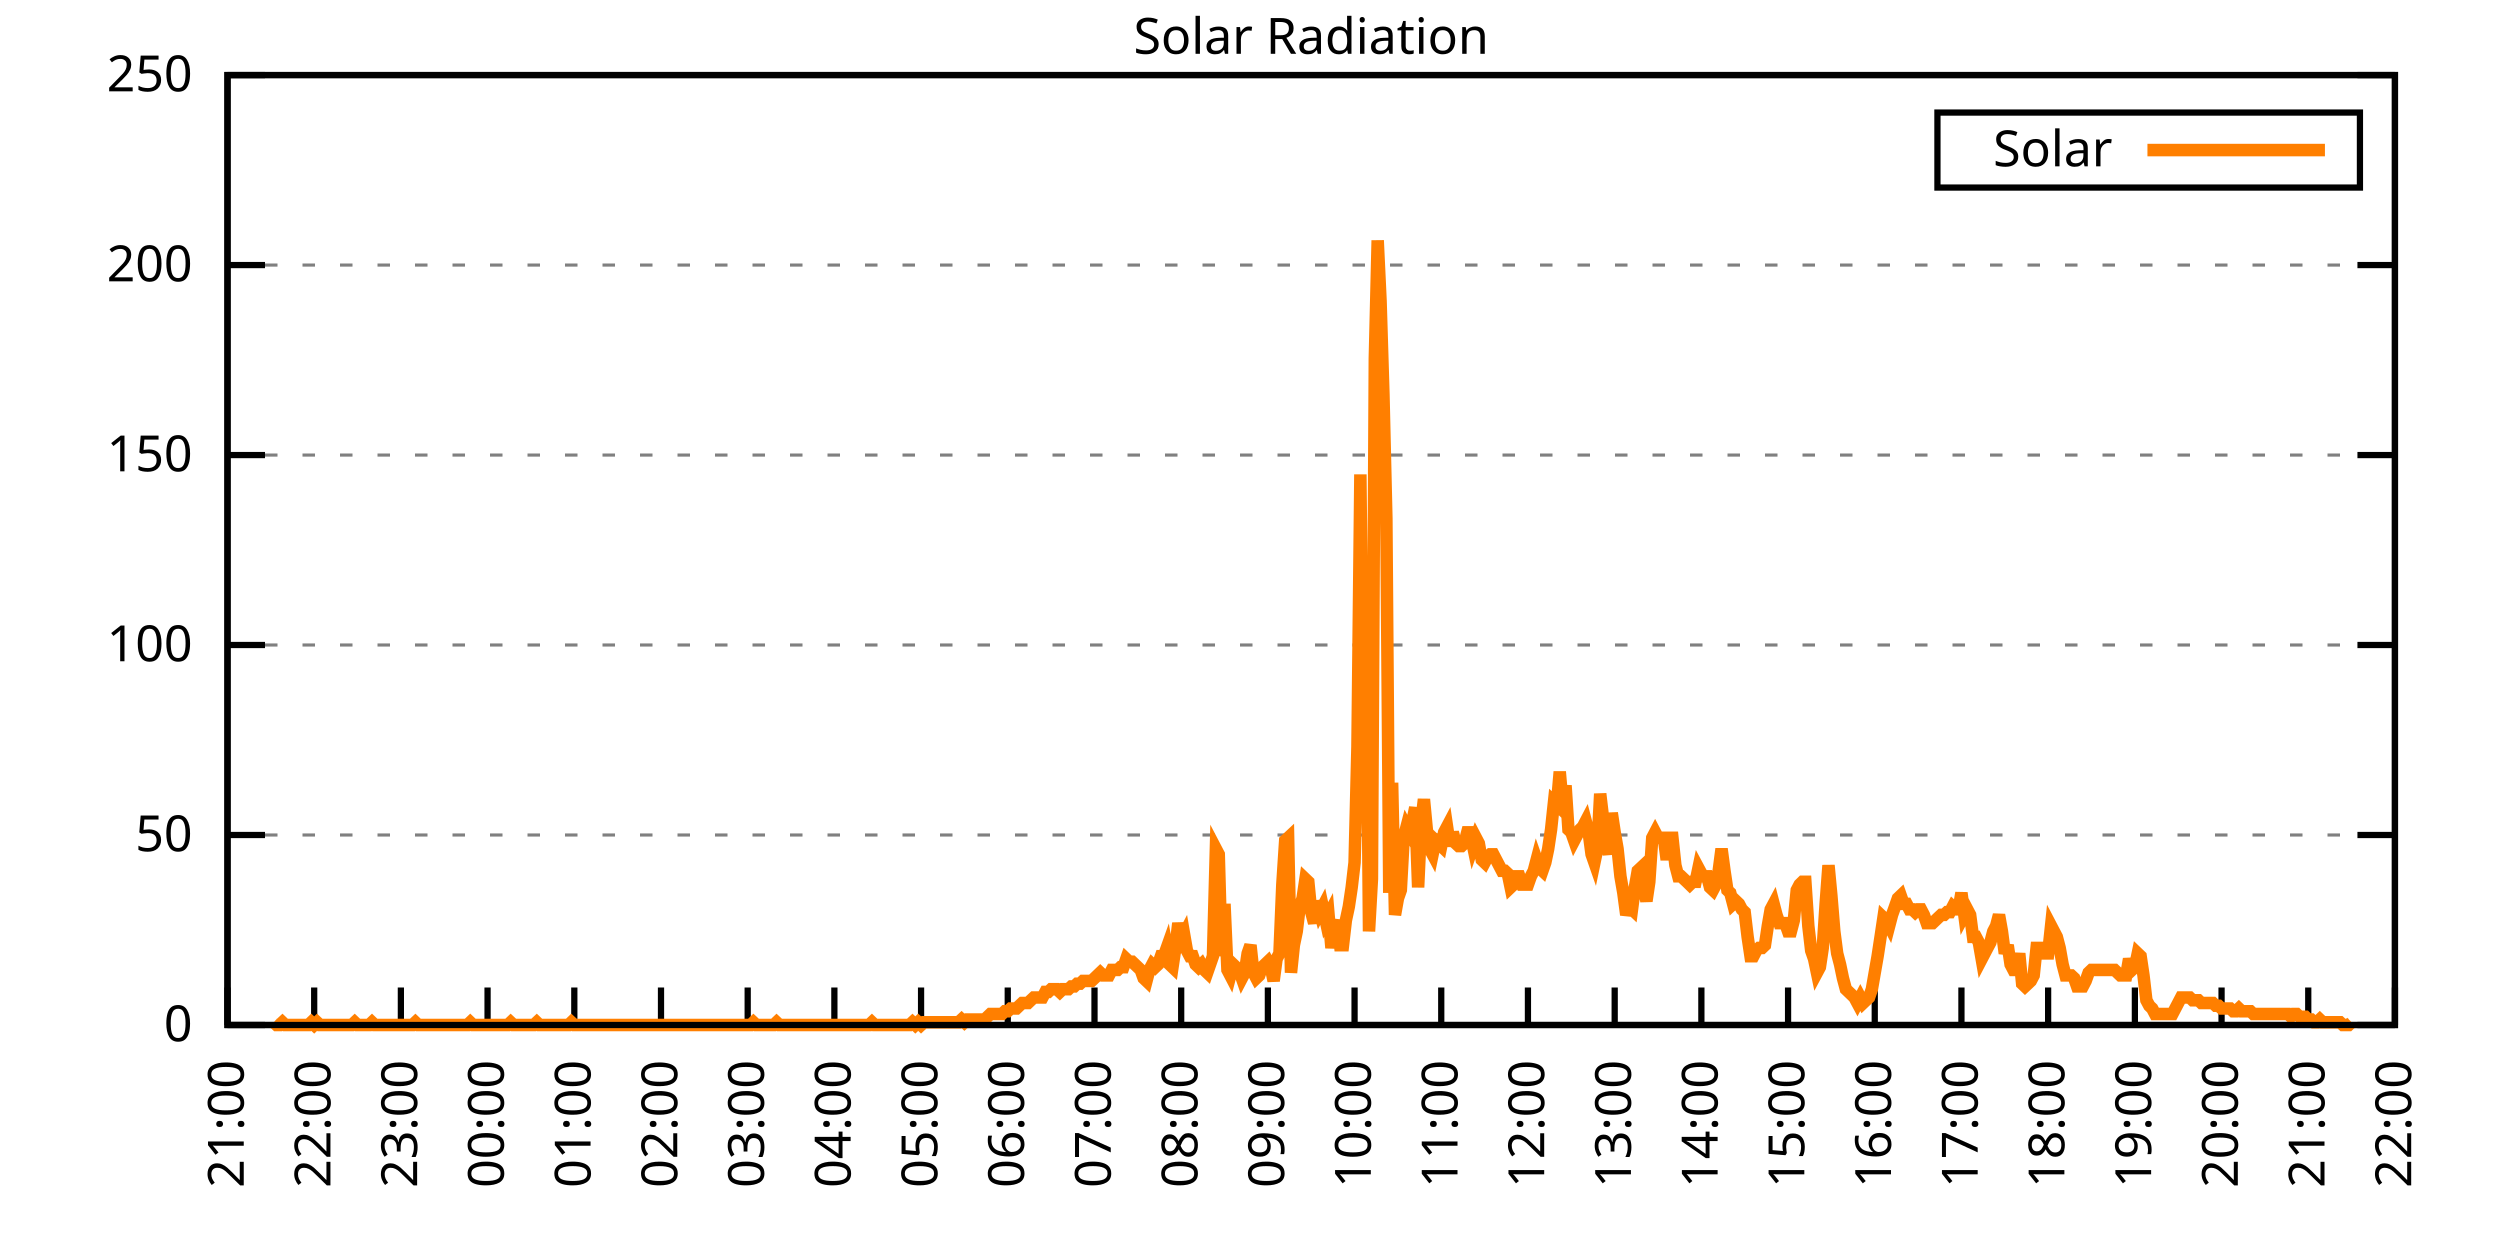
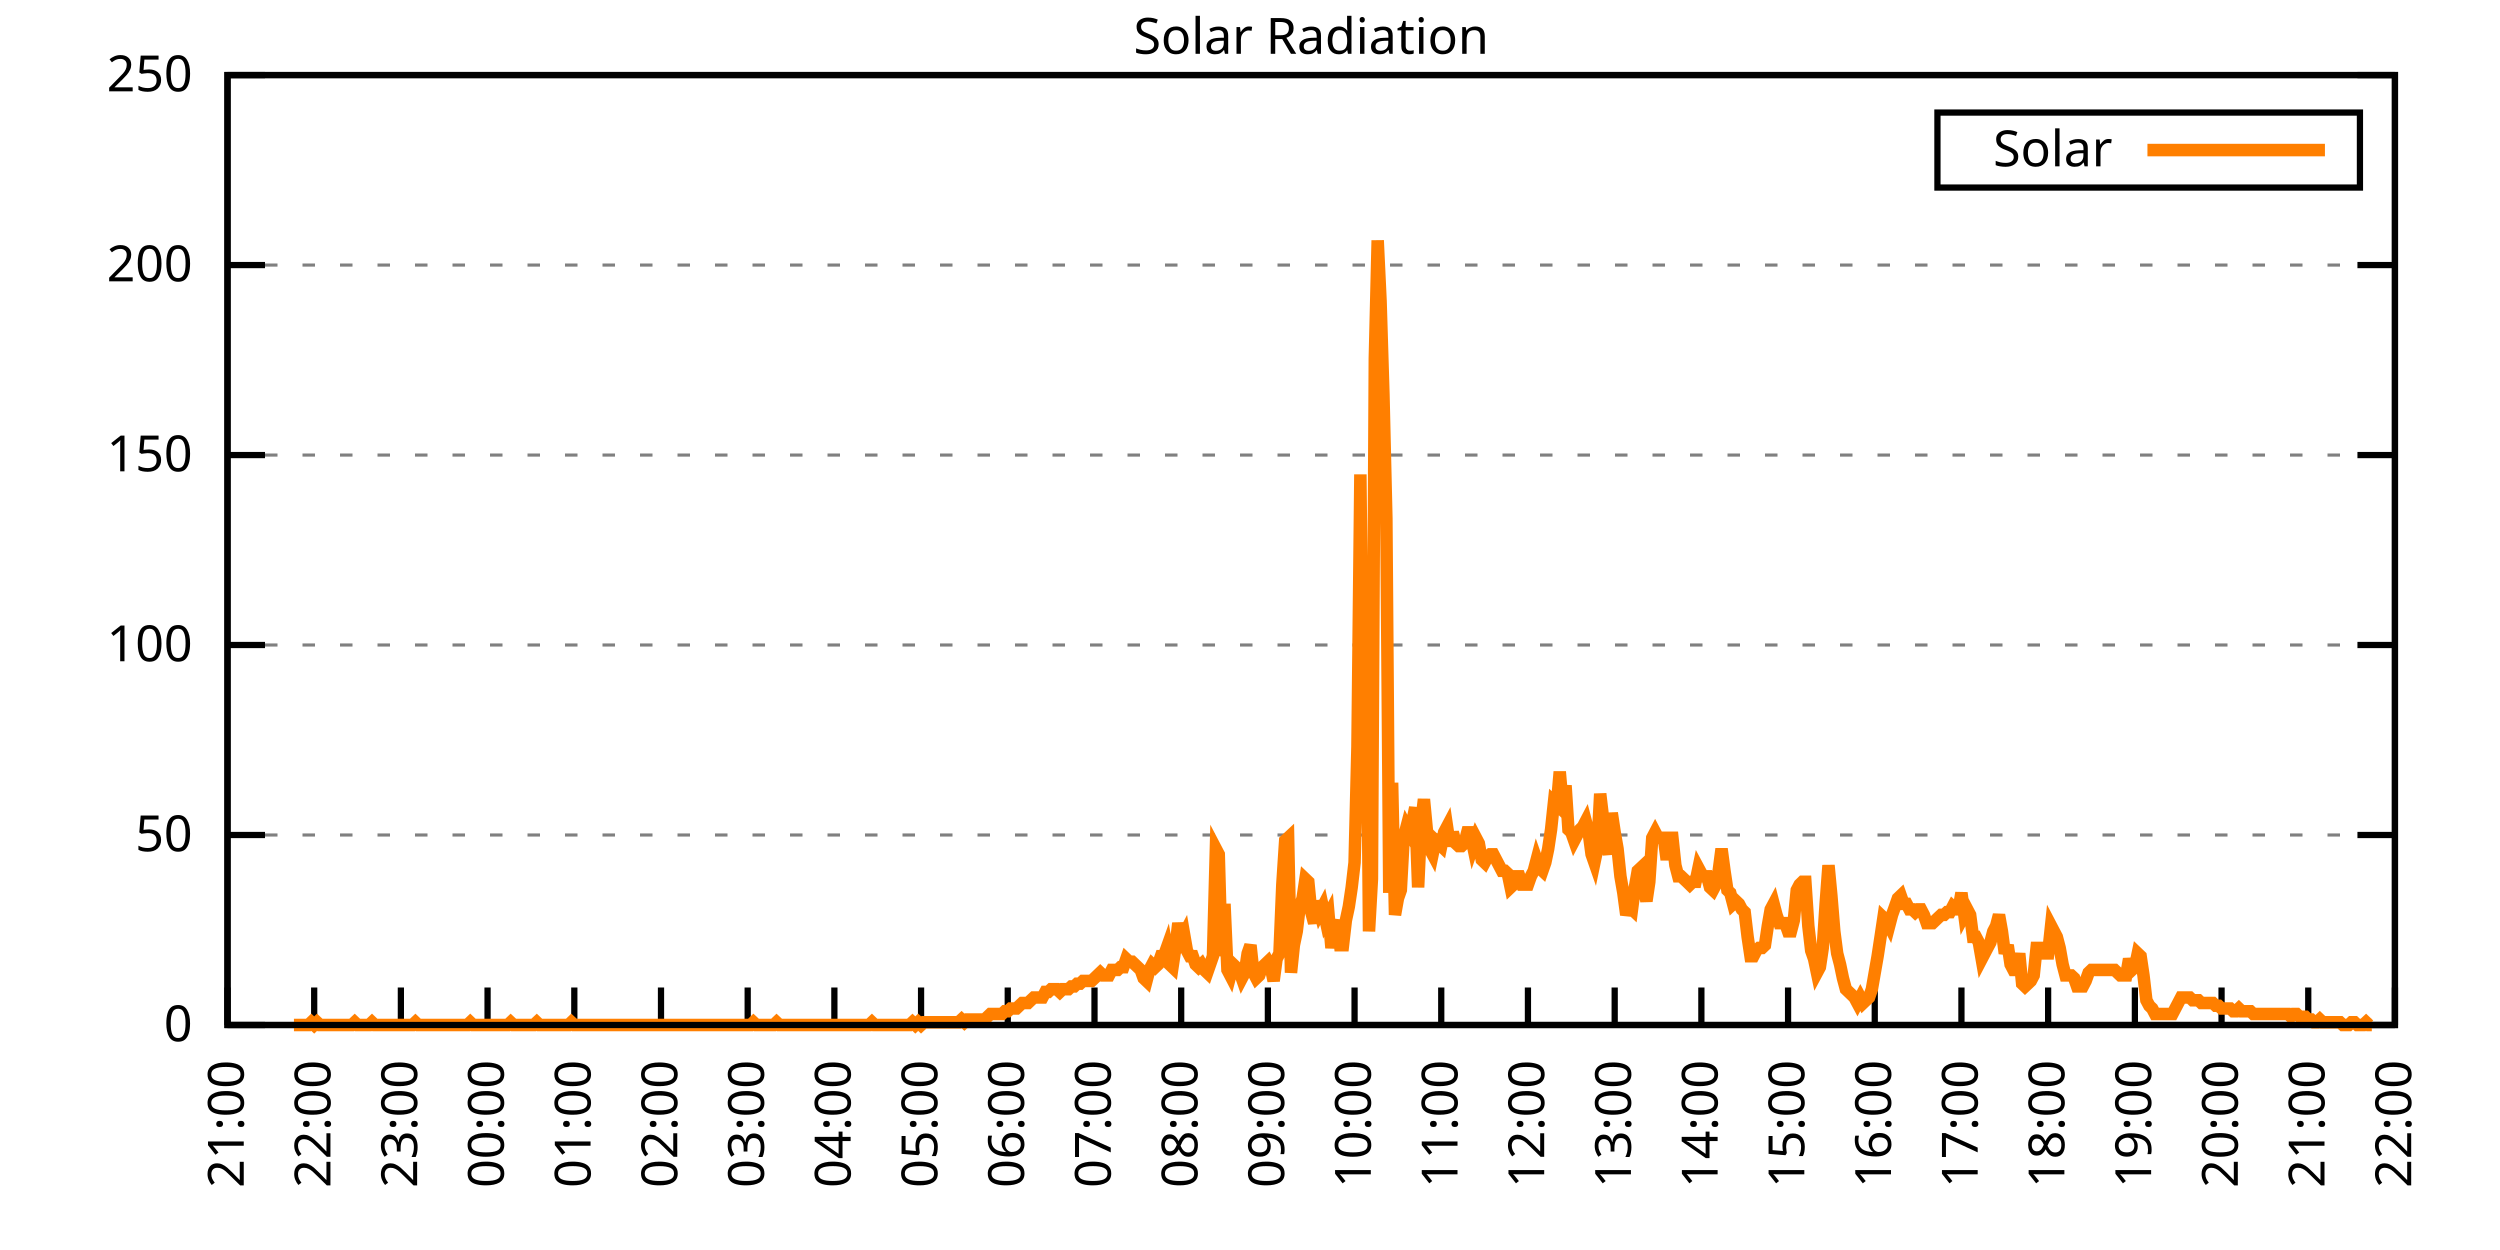
<svg xmlns="http://www.w3.org/2000/svg" xmlns:xlink="http://www.w3.org/1999/xlink" width="400" height="200" viewBox="0 0 400 200">
  <g id="gnuplot_canvas">
    <rect x="0" y="0" width="400" height="200" fill="none" />
    <defs>
      <circle id="gpDot" r="0.5" stroke-width="0.5" stroke="currentColor" />
      <path id="gpPt0" stroke-width="0.333" stroke="currentColor" d="M-1,0 h2 M0,-1 v2" />
      <path id="gpPt1" stroke-width="0.333" stroke="currentColor" d="M-1,-1 L1,1 M1,-1 L-1,1" />
      <path id="gpPt2" stroke-width="0.333" stroke="currentColor" d="M-1,0 L1,0 M0,-1 L0,1 M-1,-1 L1,1 M-1,1 L1,-1" />
      <rect id="gpPt3" stroke-width="0.333" stroke="currentColor" x="-1" y="-1" width="2" height="2" />
      <rect id="gpPt4" stroke-width="0.333" stroke="currentColor" fill="currentColor" x="-1" y="-1" width="2" height="2" />
      <circle id="gpPt5" stroke-width="0.333" stroke="currentColor" cx="0" cy="0" r="1" />
      <use xlink:href="#gpPt5" id="gpPt6" fill="currentColor" stroke="none" />
      <path id="gpPt7" stroke-width="0.333" stroke="currentColor" d="M0,-1.33 L-1.33,0.67 L1.33,0.67 z" />
      <use xlink:href="#gpPt7" id="gpPt8" fill="currentColor" stroke="none" />
      <use xlink:href="#gpPt7" id="gpPt9" stroke="currentColor" transform="rotate(180)" />
      <use xlink:href="#gpPt9" id="gpPt10" fill="currentColor" stroke="none" />
      <use xlink:href="#gpPt3" id="gpPt11" stroke="currentColor" transform="rotate(45)" />
      <use xlink:href="#gpPt11" id="gpPt12" fill="currentColor" stroke="none" />
      <path id="gpPt13" stroke-width="0.333" stroke="currentColor" d="M0,1.330 L1.265,0.411 L0.782,-1.067 L-0.782,-1.076 L-1.265,0.411 z" />
      <use xlink:href="#gpPt13" id="gpPt14" fill="currentColor" stroke="none" />
      <filter id="textbox" filterUnits="objectBoundingBox" x="0" y="0" height="1" width="1">
        <feFlood flood-color="white" flood-opacity="1" result="bgnd" />
        <feComposite in="SourceGraphic" in2="bgnd" operator="atop" />
      </filter>
      <filter id="greybox" filterUnits="objectBoundingBox" x="0" y="0" height="1" width="1">
        <feFlood flood-color="lightgrey" flood-opacity="1" result="grey" />
        <feComposite in="SourceGraphic" in2="grey" operator="atop" />
      </filter>
    </defs>
    <g fill="none" color="white" stroke="currentColor" stroke-width="1.00" stroke-linecap="butt" stroke-linejoin="miter">
</g>
    <g fill="none" color="black" stroke="currentColor" stroke-width="1.00" stroke-linecap="butt" stroke-linejoin="miter">
      <g stroke="none" shape-rendering="crispEdges">
        <polygon fill="rgb(255, 255, 255)" points="36.40,164.00 383.18,164.00 383.18,12.02 36.40,12.02 " />
      </g>
    </g>
    <g fill="none" color="black" stroke="currentColor" stroke-width="1.00" stroke-linecap="butt" stroke-linejoin="miter">
</g>
    <g fill="none" color="black" stroke="black" stroke-width="0.50" stroke-linecap="butt" stroke-linejoin="miter">
</g>
    <g fill="none" color="gray" stroke="currentColor" stroke-width="0.50" stroke-linecap="butt" stroke-linejoin="miter">
      <path stroke="gray" stroke-dasharray="2,4" class="gridline" d="M36.40,164.00 L383.19,164.00  " />
    </g>
    <g fill="none" color="gray" stroke="gray" stroke-width="1.00" stroke-linecap="butt" stroke-linejoin="miter">
</g>
    <g fill="none" color="black" stroke="currentColor" stroke-width="1.00" stroke-linecap="butt" stroke-linejoin="miter">
      <path stroke="black" d="M36.40,164.00 L42.40,164.00 M383.19,164.00 L377.19,164.00  " />
      <g transform="translate(30.80,166.60)" stroke="none" fill="black" font-family="Sans" font-size="8.00" text-anchor="end">
        <text>
          <tspan font-family="Sans"> 0</tspan>
        </text>
      </g>
    </g>
    <g fill="none" color="black" stroke="currentColor" stroke-width="1.00" stroke-linecap="butt" stroke-linejoin="miter">
</g>
    <g fill="none" color="black" stroke="black" stroke-width="0.50" stroke-linecap="butt" stroke-linejoin="miter">
</g>
    <g fill="none" color="gray" stroke="currentColor" stroke-width="0.50" stroke-linecap="butt" stroke-linejoin="miter">
      <path stroke="gray" stroke-dasharray="2,4" class="gridline" d="M36.40,133.60 L383.19,133.60  " />
    </g>
    <g fill="none" color="gray" stroke="gray" stroke-width="1.00" stroke-linecap="butt" stroke-linejoin="miter">
</g>
    <g fill="none" color="black" stroke="currentColor" stroke-width="1.00" stroke-linecap="butt" stroke-linejoin="miter">
      <path stroke="black" d="M36.40,133.60 L42.40,133.60 M383.19,133.60 L377.19,133.60  " />
      <g transform="translate(30.80,136.20)" stroke="none" fill="black" font-family="Sans" font-size="8.00" text-anchor="end">
        <text>
          <tspan font-family="Sans"> 50</tspan>
        </text>
      </g>
    </g>
    <g fill="none" color="black" stroke="currentColor" stroke-width="1.00" stroke-linecap="butt" stroke-linejoin="miter">
</g>
    <g fill="none" color="black" stroke="black" stroke-width="0.50" stroke-linecap="butt" stroke-linejoin="miter">
</g>
    <g fill="none" color="gray" stroke="currentColor" stroke-width="0.50" stroke-linecap="butt" stroke-linejoin="miter">
      <path stroke="gray" stroke-dasharray="2,4" class="gridline" d="M36.40,103.20 L383.19,103.20  " />
    </g>
    <g fill="none" color="gray" stroke="gray" stroke-width="1.00" stroke-linecap="butt" stroke-linejoin="miter">
</g>
    <g fill="none" color="black" stroke="currentColor" stroke-width="1.00" stroke-linecap="butt" stroke-linejoin="miter">
      <path stroke="black" d="M36.40,103.20 L42.40,103.20 M383.19,103.20 L377.19,103.20  " />
      <g transform="translate(30.80,105.80)" stroke="none" fill="black" font-family="Sans" font-size="8.00" text-anchor="end">
        <text>
          <tspan font-family="Sans"> 100</tspan>
        </text>
      </g>
    </g>
    <g fill="none" color="black" stroke="currentColor" stroke-width="1.00" stroke-linecap="butt" stroke-linejoin="miter">
</g>
    <g fill="none" color="black" stroke="black" stroke-width="0.50" stroke-linecap="butt" stroke-linejoin="miter">
</g>
    <g fill="none" color="gray" stroke="currentColor" stroke-width="0.50" stroke-linecap="butt" stroke-linejoin="miter">
      <path stroke="gray" stroke-dasharray="2,4" class="gridline" d="M36.40,72.81 L383.19,72.81  " />
    </g>
    <g fill="none" color="gray" stroke="gray" stroke-width="1.00" stroke-linecap="butt" stroke-linejoin="miter">
</g>
    <g fill="none" color="black" stroke="currentColor" stroke-width="1.00" stroke-linecap="butt" stroke-linejoin="miter">
      <path stroke="black" d="M36.40,72.81 L42.40,72.81 M383.19,72.81 L377.19,72.81  " />
      <g transform="translate(30.80,75.41)" stroke="none" fill="black" font-family="Sans" font-size="8.00" text-anchor="end">
        <text>
          <tspan font-family="Sans"> 150</tspan>
        </text>
      </g>
    </g>
    <g fill="none" color="black" stroke="currentColor" stroke-width="1.00" stroke-linecap="butt" stroke-linejoin="miter">
</g>
    <g fill="none" color="black" stroke="black" stroke-width="0.50" stroke-linecap="butt" stroke-linejoin="miter">
</g>
    <g fill="none" color="gray" stroke="currentColor" stroke-width="0.50" stroke-linecap="butt" stroke-linejoin="miter">
      <path stroke="gray" stroke-dasharray="2,4" class="gridline" d="M36.40,42.41 L383.19,42.41  " />
    </g>
    <g fill="none" color="gray" stroke="gray" stroke-width="1.00" stroke-linecap="butt" stroke-linejoin="miter">
</g>
    <g fill="none" color="black" stroke="currentColor" stroke-width="1.00" stroke-linecap="butt" stroke-linejoin="miter">
      <path stroke="black" d="M36.40,42.41 L42.40,42.41 M383.19,42.41 L377.19,42.41  " />
      <g transform="translate(30.80,45.01)" stroke="none" fill="black" font-family="Sans" font-size="8.00" text-anchor="end">
        <text>
          <tspan font-family="Sans"> 200</tspan>
        </text>
      </g>
    </g>
    <g fill="none" color="black" stroke="currentColor" stroke-width="1.00" stroke-linecap="butt" stroke-linejoin="miter">
</g>
    <g fill="none" color="black" stroke="black" stroke-width="0.50" stroke-linecap="butt" stroke-linejoin="miter">
</g>
    <g fill="none" color="gray" stroke="currentColor" stroke-width="0.50" stroke-linecap="butt" stroke-linejoin="miter">
      <path stroke="gray" stroke-dasharray="2,4" class="gridline" d="M36.40,12.01 L383.19,12.01  " />
    </g>
    <g fill="none" color="gray" stroke="gray" stroke-width="1.00" stroke-linecap="butt" stroke-linejoin="miter">
</g>
    <g fill="none" color="black" stroke="currentColor" stroke-width="1.00" stroke-linecap="butt" stroke-linejoin="miter">
      <path stroke="black" d="M36.40,12.01 L42.40,12.01 M383.19,12.01 L377.19,12.01  " />
      <g transform="translate(30.80,14.61)" stroke="none" fill="black" font-family="Sans" font-size="8.00" text-anchor="end">
        <text>
          <tspan font-family="Sans"> 250</tspan>
        </text>
      </g>
    </g>
    <g fill="none" color="black" stroke="currentColor" stroke-width="1.00" stroke-linecap="butt" stroke-linejoin="miter">
      <path stroke="black" d="M36.40,164.00 L36.40,158.00  " />
      <g transform="translate(39.00,169.60) rotate(270.00)" stroke="none" fill="black" font-family="Sans" font-size="8.00" text-anchor="end">
        <text>
          <tspan font-family="Sans">21:00</tspan>
        </text>
      </g>
    </g>
    <g fill="none" color="black" stroke="currentColor" stroke-width="1.00" stroke-linecap="butt" stroke-linejoin="miter">
      <path stroke="black" d="M50.27,164.00 L50.27,158.00  " />
      <g transform="translate(52.87,169.60) rotate(270.00)" stroke="none" fill="black" font-family="Sans" font-size="8.00" text-anchor="end">
        <text>
          <tspan font-family="Sans">22:00</tspan>
        </text>
      </g>
    </g>
    <g fill="none" color="black" stroke="currentColor" stroke-width="1.00" stroke-linecap="butt" stroke-linejoin="miter">
      <path stroke="black" d="M64.14,164.00 L64.14,158.00  " />
      <g transform="translate(66.74,169.60) rotate(270.00)" stroke="none" fill="black" font-family="Sans" font-size="8.00" text-anchor="end">
        <text>
          <tspan font-family="Sans">23:00</tspan>
        </text>
      </g>
    </g>
    <g fill="none" color="black" stroke="currentColor" stroke-width="1.00" stroke-linecap="butt" stroke-linejoin="miter">
      <path stroke="black" d="M78.01,164.00 L78.01,158.00  " />
      <g transform="translate(80.61,169.60) rotate(270.00)" stroke="none" fill="black" font-family="Sans" font-size="8.00" text-anchor="end">
        <text>
          <tspan font-family="Sans">00:00</tspan>
        </text>
      </g>
    </g>
    <g fill="none" color="black" stroke="currentColor" stroke-width="1.00" stroke-linecap="butt" stroke-linejoin="miter">
      <path stroke="black" d="M91.89,164.00 L91.89,158.00  " />
      <g transform="translate(94.49,169.60) rotate(270.00)" stroke="none" fill="black" font-family="Sans" font-size="8.00" text-anchor="end">
        <text>
          <tspan font-family="Sans">01:00</tspan>
        </text>
      </g>
    </g>
    <g fill="none" color="black" stroke="currentColor" stroke-width="1.00" stroke-linecap="butt" stroke-linejoin="miter">
      <path stroke="black" d="M105.76,164.00 L105.76,158.00  " />
      <g transform="translate(108.36,169.60) rotate(270.00)" stroke="none" fill="black" font-family="Sans" font-size="8.00" text-anchor="end">
        <text>
          <tspan font-family="Sans">02:00</tspan>
        </text>
      </g>
    </g>
    <g fill="none" color="black" stroke="currentColor" stroke-width="1.00" stroke-linecap="butt" stroke-linejoin="miter">
      <path stroke="black" d="M119.63,164.00 L119.63,158.00  " />
      <g transform="translate(122.23,169.60) rotate(270.00)" stroke="none" fill="black" font-family="Sans" font-size="8.00" text-anchor="end">
        <text>
          <tspan font-family="Sans">03:00</tspan>
        </text>
      </g>
    </g>
    <g fill="none" color="black" stroke="currentColor" stroke-width="1.00" stroke-linecap="butt" stroke-linejoin="miter">
      <path stroke="black" d="M133.50,164.00 L133.50,158.00  " />
      <g transform="translate(136.10,169.60) rotate(270.00)" stroke="none" fill="black" font-family="Sans" font-size="8.00" text-anchor="end">
        <text>
          <tspan font-family="Sans">04:00</tspan>
        </text>
      </g>
    </g>
    <g fill="none" color="black" stroke="currentColor" stroke-width="1.00" stroke-linecap="butt" stroke-linejoin="miter">
      <path stroke="black" d="M147.37,164.00 L147.37,158.00  " />
      <g transform="translate(149.97,169.60) rotate(270.00)" stroke="none" fill="black" font-family="Sans" font-size="8.00" text-anchor="end">
        <text>
          <tspan font-family="Sans">05:00</tspan>
        </text>
      </g>
    </g>
    <g fill="none" color="black" stroke="currentColor" stroke-width="1.00" stroke-linecap="butt" stroke-linejoin="miter">
      <path stroke="black" d="M161.24,164.00 L161.24,158.00  " />
      <g transform="translate(163.84,169.60) rotate(270.00)" stroke="none" fill="black" font-family="Sans" font-size="8.00" text-anchor="end">
        <text>
          <tspan font-family="Sans">06:00</tspan>
        </text>
      </g>
    </g>
    <g fill="none" color="black" stroke="currentColor" stroke-width="1.00" stroke-linecap="butt" stroke-linejoin="miter">
      <path stroke="black" d="M175.12,164.00 L175.12,158.00  " />
      <g transform="translate(177.72,169.60) rotate(270.00)" stroke="none" fill="black" font-family="Sans" font-size="8.00" text-anchor="end">
        <text>
          <tspan font-family="Sans">07:00</tspan>
        </text>
      </g>
    </g>
    <g fill="none" color="black" stroke="currentColor" stroke-width="1.00" stroke-linecap="butt" stroke-linejoin="miter">
      <path stroke="black" d="M188.99,164.00 L188.99,158.00  " />
      <g transform="translate(191.59,169.60) rotate(270.00)" stroke="none" fill="black" font-family="Sans" font-size="8.00" text-anchor="end">
        <text>
          <tspan font-family="Sans">08:00</tspan>
        </text>
      </g>
    </g>
    <g fill="none" color="black" stroke="currentColor" stroke-width="1.00" stroke-linecap="butt" stroke-linejoin="miter">
      <path stroke="black" d="M202.86,164.00 L202.86,158.00  " />
      <g transform="translate(205.46,169.60) rotate(270.00)" stroke="none" fill="black" font-family="Sans" font-size="8.00" text-anchor="end">
        <text>
          <tspan font-family="Sans">09:00</tspan>
        </text>
      </g>
    </g>
    <g fill="none" color="black" stroke="currentColor" stroke-width="1.00" stroke-linecap="butt" stroke-linejoin="miter">
      <path stroke="black" d="M216.73,164.00 L216.73,158.00  " />
      <g transform="translate(219.33,169.60) rotate(270.00)" stroke="none" fill="black" font-family="Sans" font-size="8.00" text-anchor="end">
        <text>
          <tspan font-family="Sans">10:00</tspan>
        </text>
      </g>
    </g>
    <g fill="none" color="black" stroke="currentColor" stroke-width="1.00" stroke-linecap="butt" stroke-linejoin="miter">
      <path stroke="black" d="M230.60,164.00 L230.60,158.00  " />
      <g transform="translate(233.20,169.60) rotate(270.00)" stroke="none" fill="black" font-family="Sans" font-size="8.00" text-anchor="end">
        <text>
          <tspan font-family="Sans">11:00</tspan>
        </text>
      </g>
    </g>
    <g fill="none" color="black" stroke="currentColor" stroke-width="1.00" stroke-linecap="butt" stroke-linejoin="miter">
      <path stroke="black" d="M244.47,164.00 L244.47,158.00  " />
      <g transform="translate(247.07,169.60) rotate(270.00)" stroke="none" fill="black" font-family="Sans" font-size="8.00" text-anchor="end">
        <text>
          <tspan font-family="Sans">12:00</tspan>
        </text>
      </g>
    </g>
    <g fill="none" color="black" stroke="currentColor" stroke-width="1.00" stroke-linecap="butt" stroke-linejoin="miter">
      <path stroke="black" d="M258.35,164.00 L258.35,158.00  " />
      <g transform="translate(260.95,169.60) rotate(270.00)" stroke="none" fill="black" font-family="Sans" font-size="8.00" text-anchor="end">
        <text>
          <tspan font-family="Sans">13:00</tspan>
        </text>
      </g>
    </g>
    <g fill="none" color="black" stroke="currentColor" stroke-width="1.00" stroke-linecap="butt" stroke-linejoin="miter">
      <path stroke="black" d="M272.22,164.00 L272.22,158.00  " />
      <g transform="translate(274.82,169.60) rotate(270.00)" stroke="none" fill="black" font-family="Sans" font-size="8.00" text-anchor="end">
        <text>
          <tspan font-family="Sans">14:00</tspan>
        </text>
      </g>
    </g>
    <g fill="none" color="black" stroke="currentColor" stroke-width="1.00" stroke-linecap="butt" stroke-linejoin="miter">
      <path stroke="black" d="M286.09,164.00 L286.09,158.00  " />
      <g transform="translate(288.69,169.60) rotate(270.00)" stroke="none" fill="black" font-family="Sans" font-size="8.00" text-anchor="end">
        <text>
          <tspan font-family="Sans">15:00</tspan>
        </text>
      </g>
    </g>
    <g fill="none" color="black" stroke="currentColor" stroke-width="1.00" stroke-linecap="butt" stroke-linejoin="miter">
      <path stroke="black" d="M299.96,164.00 L299.96,158.00  " />
      <g transform="translate(302.56,169.60) rotate(270.00)" stroke="none" fill="black" font-family="Sans" font-size="8.00" text-anchor="end">
        <text>
          <tspan font-family="Sans">16:00</tspan>
        </text>
      </g>
    </g>
    <g fill="none" color="black" stroke="currentColor" stroke-width="1.00" stroke-linecap="butt" stroke-linejoin="miter">
      <path stroke="black" d="M313.83,164.00 L313.83,158.00  " />
      <g transform="translate(316.43,169.60) rotate(270.00)" stroke="none" fill="black" font-family="Sans" font-size="8.00" text-anchor="end">
        <text>
          <tspan font-family="Sans">17:00</tspan>
        </text>
      </g>
    </g>
    <g fill="none" color="black" stroke="currentColor" stroke-width="1.00" stroke-linecap="butt" stroke-linejoin="miter">
      <path stroke="black" d="M327.70,164.00 L327.70,158.00  " />
      <g transform="translate(330.30,169.60) rotate(270.00)" stroke="none" fill="black" font-family="Sans" font-size="8.00" text-anchor="end">
        <text>
          <tspan font-family="Sans">18:00</tspan>
        </text>
      </g>
    </g>
    <g fill="none" color="black" stroke="currentColor" stroke-width="1.00" stroke-linecap="butt" stroke-linejoin="miter">
      <path stroke="black" d="M341.58,164.00 L341.58,158.00  " />
      <g transform="translate(344.18,169.60) rotate(270.00)" stroke="none" fill="black" font-family="Sans" font-size="8.00" text-anchor="end">
        <text>
          <tspan font-family="Sans">19:00</tspan>
        </text>
      </g>
    </g>
    <g fill="none" color="black" stroke="currentColor" stroke-width="1.00" stroke-linecap="butt" stroke-linejoin="miter">
      <path stroke="black" d="M355.45,164.00 L355.45,158.00  " />
      <g transform="translate(358.05,169.60) rotate(270.00)" stroke="none" fill="black" font-family="Sans" font-size="8.00" text-anchor="end">
        <text>
          <tspan font-family="Sans">20:00</tspan>
        </text>
      </g>
    </g>
    <g fill="none" color="black" stroke="currentColor" stroke-width="1.00" stroke-linecap="butt" stroke-linejoin="miter">
      <path stroke="black" d="M369.32,164.00 L369.32,158.00  " />
      <g transform="translate(371.92,169.60) rotate(270.00)" stroke="none" fill="black" font-family="Sans" font-size="8.00" text-anchor="end">
        <text>
          <tspan font-family="Sans">21:00</tspan>
        </text>
      </g>
    </g>
    <g fill="none" color="black" stroke="currentColor" stroke-width="1.00" stroke-linecap="butt" stroke-linejoin="miter">
      <path stroke="black" d="M383.19,164.00 L383.19,158.00  " />
      <g transform="translate(385.79,169.60) rotate(270.00)" stroke="none" fill="black" font-family="Sans" font-size="8.00" text-anchor="end">
        <text>
          <tspan font-family="Sans">22:00</tspan>
        </text>
      </g>
    </g>
    <g fill="none" color="black" stroke="currentColor" stroke-width="1.00" stroke-linecap="butt" stroke-linejoin="miter">
</g>
    <g fill="none" color="black" stroke="currentColor" stroke-width="1.00" stroke-linecap="butt" stroke-linejoin="miter">
      <path stroke="black" d="M36.40,12.01 L36.40,164.00 L383.19,164.00 L383.19,12.01 L36.40,12.01 Z  " />
    </g>
    <g fill="none" color="black" stroke="currentColor" stroke-width="1.00" stroke-linecap="butt" stroke-linejoin="miter">
</g>
    <g fill="none" color="black" stroke="currentColor" stroke-width="1.00" stroke-linecap="butt" stroke-linejoin="miter">
      <path stroke="black" d="M309.99,30.01 L309.99,18.01 L377.59,18.01 L377.59,30.01 L309.99,30.01 Z  " />
    </g>
    <g id="Solar_Radiation_plot_1">
      <g fill="none" color="white" stroke="black" stroke-width="2.00" stroke-linecap="butt" stroke-linejoin="miter">
</g>
      <g fill="none" color="black" stroke="currentColor" stroke-width="2.00" stroke-linecap="butt" stroke-linejoin="miter">
        <g transform="translate(337.99,26.61)" stroke="none" fill="black" font-family="Sans" font-size="8.00" text-anchor="end">
          <text>
            <tspan font-family="Sans">Solar</tspan>
          </text>
        </g>
      </g>
      <g fill="none" color="black" stroke="currentColor" stroke-width="2.00" stroke-linecap="butt" stroke-linejoin="miter">
-         <path stroke="rgb(255, 127,   0)" d="M343.59,24.01 L371.99,24.01 M43.80,163.56 L44.26,164.00 L44.72,164.00 L45.19,163.56 L45.65,164.00 L46.11,164.00   L46.57,164.00 L47.03,164.00 L47.50,164.00 L47.96,164.00 L48.42,164.00 L48.88,164.00 L49.35,164.00 L49.81,163.56   L50.27,164.00 L50.73,163.56 L51.20,164.00 L51.66,164.00 L52.12,164.00 L52.58,164.00 L53.05,164.00 L53.51,164.00   L53.97,164.00 L54.43,164.00 L54.90,164.00 L55.36,164.00 L55.82,164.00 L56.28,164.00 L56.75,163.56 L57.21,164.00   L57.67,164.00 L58.13,164.00 L58.59,164.00 L59.06,164.00 L59.52,163.56 L59.98,164.00 L60.44,164.00 L60.91,164.00   L61.37,164.00 L61.83,164.00 L62.29,164.00 L62.76,164.00 L63.22,164.00 L63.68,164.00 L64.14,164.00 L64.61,164.00   L65.07,164.00 L65.53,164.00 L65.99,164.00 L66.46,163.56 L66.92,164.00 L67.38,164.00 L67.84,164.00 L68.30,164.00   L68.77,164.00 L69.23,164.00 L69.69,164.00 L70.15,164.00 L70.62,164.00 L71.08,164.00 L71.54,164.00 L72.00,164.00   L72.47,164.00 L72.93,164.00 L73.39,164.00 L73.85,164.00 L74.32,164.00 L74.78,164.00 L75.24,163.56 L75.70,164.00   L76.17,164.00 L76.63,164.00 L77.09,164.00 L77.55,164.00 L78.01,164.00 L78.48,164.00 L78.94,164.00 L79.40,164.00   L79.86,164.00 L80.33,164.00 L80.79,164.00 L81.25,164.00 L81.71,163.56 L82.18,164.00 L82.64,164.00 L83.10,164.00   L83.56,164.00 L84.03,164.00 L84.49,164.00 L84.95,164.00 L85.41,164.00 L85.88,163.56 L86.34,164.00 L86.80,164.00   L87.26,164.00 L87.72,164.00 L88.19,164.00 L88.65,164.00 L89.11,164.00 L89.57,164.00 L90.04,164.00 L90.50,164.00   L90.96,164.00 L91.42,163.56 L91.89,164.00 L92.35,164.00 L92.81,164.00 L93.27,164.00 L93.74,164.00 L94.20,164.00   L94.66,164.00 L95.12,164.00 L95.59,164.00 L96.05,164.00 L96.51,164.00 L96.97,164.00 L97.44,164.00 L97.90,164.00   L98.36,164.00 L98.82,164.00 L99.28,164.00 L99.75,164.00 L100.21,164.00 L100.67,164.00 L101.13,164.00 L101.60,164.00   L102.06,164.00 L102.52,164.00 L102.98,164.00 L103.45,164.00 L103.91,164.00 L104.37,164.00 L104.83,164.00 L105.30,164.00   L105.76,164.00 L106.22,164.00 L106.68,164.00 L107.15,164.00 L107.61,164.00 L108.07,164.00 L108.53,164.00 L108.99,164.00   L109.46,164.00 L109.92,164.00 L110.38,164.00 L110.84,164.00 L111.31,164.00 L111.77,164.00 L112.23,164.00 L112.69,164.00   L113.16,164.00 L113.62,164.00 L114.08,164.00 L114.54,164.00 L115.01,164.00 L115.47,164.00 L115.93,164.00 L116.39,164.00   L116.86,164.00 L117.32,164.00 L117.78,164.00 L118.24,164.00 L118.70,164.00 L119.17,164.00 L119.63,164.00 L120.09,164.00   L120.55,163.56 L121.02,164.00 L121.48,164.00 L121.94,164.00 L122.40,164.00 L122.87,164.00 L123.33,164.00 L123.79,164.00   L124.25,163.56 L124.72,164.00 L125.18,164.00 L125.64,164.00 L126.10,164.00 L126.57,164.00 L127.03,164.00 L127.49,164.00   L127.95,164.00 L128.41,164.00 L128.88,164.00 L129.34,164.00 L129.80,164.00 L130.26,164.00 L130.73,164.00 L131.19,164.00   L131.65,164.00 L132.11,164.00 L132.58,164.00 L133.04,164.00 L133.50,164.00 L133.96,164.00 L134.43,164.00 L134.89,164.00   L135.35,164.00 L135.81,164.00 L136.28,164.00 L136.74,164.00 L137.20,164.00 L137.66,164.00 L138.13,164.00 L138.59,164.00   L139.05,164.00 L139.51,163.56 L139.97,164.00 L140.44,164.00 L140.90,164.00 L141.36,164.00 L141.82,164.00 L142.29,164.00   L142.75,164.00 L143.21,164.00 L143.67,164.00 L144.14,164.00 L144.60,164.00 L145.06,164.00 L145.52,164.00 L145.99,163.56   L146.45,164.00 L146.91,163.56 L147.37,164.00 L147.84,163.56 L148.30,163.56 L148.76,163.56 L149.22,163.56 L149.68,163.56   L150.15,163.56 L150.61,163.56 L151.07,163.56 L151.53,163.56 L152.00,163.56 L152.46,163.56 L152.92,163.56 L153.38,163.56   L153.85,163.12 L154.31,163.56 L154.77,163.12 L155.23,163.12 L155.70,163.12 L156.16,163.12 L156.62,163.12 L157.08,163.12   L157.55,163.12 L158.01,162.68 L158.47,162.24 L158.93,162.24 L159.39,162.24 L159.86,162.24 L160.32,162.24 L160.78,161.80   L161.24,161.80 L161.71,161.36 L162.17,161.36 L162.63,161.36 L163.09,160.92 L163.56,160.48 L164.02,160.48 L164.48,160.48   L164.94,160.04 L165.41,159.60 L165.87,159.60 L166.33,159.60 L166.79,159.60 L167.26,158.71 L167.72,158.71 L168.18,158.27   L168.64,158.27 L169.10,158.27 L169.57,158.71 L170.03,158.27 L170.49,158.27 L170.95,158.27 L171.42,157.83 L171.88,157.83   L172.34,157.39 L172.80,157.39 L173.27,156.95 L173.73,156.95 L174.19,156.95 L174.65,156.95 L175.12,156.51 L175.58,156.07   L176.04,155.63 L176.50,156.07 L176.97,156.07 L177.43,156.07 L177.89,155.19 L178.35,155.19 L178.82,155.19 L179.28,154.75   L179.74,154.75 L180.20,153.43 L180.66,153.87 L181.13,153.87 L181.59,154.31 L182.05,154.75 L182.51,155.19 L182.98,156.51   L183.44,156.95 L183.90,155.19 L184.36,154.31 L184.83,154.75 L185.29,154.31 L185.75,152.99 L186.21,152.99 L186.68,151.67   L187.14,154.31 L187.60,154.75 L188.06,151.67 L188.53,147.70 L188.99,150.34 L189.45,149.46 L189.91,152.11 L190.37,152.99   L190.84,152.99 L191.30,154.31 L191.76,154.75 L192.22,154.31 L192.69,155.19 L193.15,155.63 L193.61,154.31 L194.07,152.99   L194.54,135.81 L195.00,136.69 L195.46,152.99 L195.92,144.62 L196.39,155.19 L196.85,156.07 L197.31,154.31 L197.77,154.75   L198.24,155.19 L198.70,156.51 L199.16,155.63 L199.62,152.55 L200.08,151.23 L200.55,155.63 L201.01,156.51 L201.47,156.07   L201.93,154.75 L202.40,154.31 L202.86,153.87 L203.32,154.75 L203.78,156.95 L204.25,153.43 L204.71,152.55 L205.17,141.54   L205.63,134.49 L206.10,134.05 L206.56,155.63 L207.02,151.23 L207.48,149.02 L207.95,145.06 L208.41,143.74 L208.87,140.65   L209.33,141.09 L209.80,145.94 L210.26,147.70 L210.72,144.18 L211.18,145.94 L211.64,145.06 L212.11,147.26 L212.57,146.38   L213.03,151.67 L213.49,148.58 L213.96,147.26 L214.42,151.23 L214.88,151.23 L215.34,147.26 L215.81,145.06 L216.27,141.98   L216.73,138.01 L217.19,119.51 L217.66,75.90 L218.12,120.39 L218.58,96.16 L219.04,149.02 L219.51,140.65 L219.97,57.40   L220.43,38.46 L220.89,48.15 L221.35,63.13 L221.82,82.95 L222.28,142.86 L222.74,125.24 L223.20,146.38 L223.67,143.74   L224.13,142.42 L224.59,134.05 L225.05,132.28 L225.52,133.17 L225.98,131.40 L226.44,129.20 L226.90,141.98 L227.37,131.84   L227.83,127.88 L228.29,132.73 L228.75,135.81 L229.22,136.69 L229.68,134.49 L230.14,134.93 L230.60,135.37 L231.06,133.17   L231.53,132.28 L231.99,135.37 L232.45,133.17 L232.91,134.93 L233.38,135.37 L233.84,135.37 L234.30,134.93 L234.76,133.17   L235.23,133.17 L235.69,135.37 L236.15,134.05 L236.61,134.93 L237.08,137.57 L237.54,138.01 L238.00,137.13 L238.46,136.69   L238.93,136.69 L239.39,137.57 L239.85,138.45 L240.31,139.33 L240.77,139.33 L241.24,139.77 L241.70,141.98 L242.16,141.54   L242.62,140.21 L243.09,140.21 L243.55,141.54 L244.01,141.54 L244.47,141.54 L244.94,140.21 L245.40,139.33 L245.86,137.57   L246.32,138.89 L246.79,139.33 L247.25,138.01 L247.71,135.81 L248.17,132.73 L248.64,128.32 L249.10,128.76 L249.56,123.47   L250.02,128.76 L250.49,125.68 L250.95,132.73 L251.41,133.17 L251.87,134.49 L252.33,133.61 L252.80,132.73 L253.26,132.28   L253.72,131.40 L254.18,133.17 L254.65,136.69 L255.11,138.01 L255.57,135.81 L256.03,127.00 L256.50,130.96 L256.73,133.61   L257.42,136.69 L257.88,130.08 L258.35,133.17 L258.81,135.81 L259.27,140.21 L259.73,142.86 L260.20,146.38 L260.66,145.06   L261.12,145.50 L261.58,141.98 L262.04,139.33 L262.51,138.89 L262.97,141.98 L263.43,144.18 L263.89,141.09 L264.36,134.05   L264.82,133.17 L265.28,134.05 L265.74,134.05 L266.21,134.05 L266.67,137.57 L267.13,134.05 L267.59,134.05 L268.06,138.45   L268.52,140.21 L268.98,140.21 L269.44,140.65 L269.91,141.09 L270.37,141.54 L270.83,141.09 L271.29,141.09 L271.75,138.89   L272.22,139.77 L272.68,140.21 L273.14,140.21 L273.60,141.98 L274.07,142.42 L274.53,141.54 L274.99,139.33 L275.45,135.81   L275.92,139.33 L276.38,142.42 L276.84,142.86 L277.30,144.62 L277.77,144.18 L278.23,144.62 L278.69,145.50 L279.15,145.94   L279.62,149.90 L280.08,152.99 L280.54,152.99 L281.00,152.11 L281.46,151.67 L281.93,151.67 L282.39,151.23 L282.85,148.14   L283.31,145.50 L283.78,144.62 L284.24,146.38 L284.70,147.70 L285.16,147.70 L285.63,147.70 L286.09,149.02 L286.55,149.02   L287.01,147.26 L287.48,142.42 L287.94,141.54 L288.40,141.09 L288.86,141.09 L289.33,148.14 L289.79,152.11 L290.25,153.43   L290.71,155.63 L291.18,154.75 L291.64,151.67 L292.10,144.62 L292.56,138.45 L293.02,143.30 L293.49,149.02 L293.95,152.55   L294.41,154.31 L294.87,156.51 L295.34,158.27 L295.80,158.71 L296.26,159.15 L296.72,159.60 L297.19,160.48 L297.65,159.60   L298.11,160.48 L298.57,160.04 L299.04,159.60 L299.50,158.27 L299.96,155.63 L300.42,152.99 L300.89,149.90 L301.35,146.82   L301.81,147.26 L302.27,148.14 L302.73,146.38 L303.20,145.06 L303.66,143.74 L304.12,143.30 L304.58,144.62 L305.05,144.62   L305.51,145.50 L305.97,145.50 L306.43,145.94 L306.90,145.50 L307.36,145.50 L307.82,146.38 L308.28,147.70 L308.75,147.70   L309.21,147.70 L309.67,147.26 L310.13,146.82 L310.60,146.38 L311.06,146.38 L311.52,145.94 L311.98,145.94 L312.44,145.06   L312.91,145.50 L313.37,145.50 L313.83,142.86 L314.29,146.38 L314.76,145.50 L315.22,146.38 L315.68,149.90 L316.14,149.90   L316.61,150.79 L317.07,153.43 L317.53,152.55 L317.99,151.67 L318.46,150.79 L318.92,149.02 L319.38,148.14 L319.84,146.38   L320.31,149.02 L320.77,152.55 L321.23,151.23 L321.69,154.31 L322.15,155.19 L322.62,155.19 L323.08,152.55 L323.54,157.39   L324.00,157.83 L324.47,157.39 L324.93,156.95 L325.39,156.07 L325.85,151.67 L326.32,151.67 L326.78,151.67 L327.24,152.55   L327.70,152.55 L328.17,148.14 L328.63,149.02 L329.09,149.90 L329.55,151.67 L330.02,154.31 L330.48,156.07 L330.94,156.07   L331.40,156.07 L331.87,156.51 L332.33,157.83 L332.79,157.83 L333.25,157.83 L333.71,156.95 L334.18,155.63 L334.64,155.19   L335.10,155.19 L335.56,155.19 L336.03,155.19 L336.49,155.19 L336.95,155.19 L337.41,155.19 L337.88,155.19 L338.34,155.19   L338.80,155.63 L339.26,156.07 L339.73,156.07 L340.19,156.07 L340.65,153.43 L341.11,155.19 L341.58,154.75 L342.04,152.55   L342.50,152.99 L342.96,156.07 L343.42,160.04 L343.89,160.92 L344.35,161.36 L344.81,162.24 L345.27,162.24 L345.74,162.24   L346.20,162.24 L346.66,162.24 L347.12,162.24 L347.59,162.24 L348.05,161.36 L348.51,160.48 L348.97,159.60 L349.44,159.60   L349.90,159.60 L350.36,159.60 L350.82,160.04 L351.29,160.04 L351.75,160.04 L352.21,160.48 L352.67,160.48 L353.13,160.48   L353.60,160.48 L354.06,160.48 L354.52,160.92 L354.98,160.92 L355.45,161.36 L355.91,161.36 L356.37,161.36 L356.83,161.36   L357.30,161.80 L357.76,161.80 L358.22,161.36 L358.68,161.80 L359.15,161.80 L359.61,161.80 L360.07,161.80 L360.53,162.24   L361.00,162.24 L361.46,162.24 L361.92,162.24 L362.38,162.24 L362.84,162.24 L363.31,162.24 L363.77,162.24 L364.23,162.24   L364.69,162.24 L365.16,162.24 L365.62,162.24 L366.08,162.24 L366.54,162.68 L367.01,162.24 L367.47,162.24 L367.93,162.68   L368.39,162.68 L368.86,162.68 L369.32,163.12 L369.78,163.12 L370.24,163.56 L370.71,163.56 L371.17,163.12 L371.63,163.56   L372.09,163.56 L372.56,163.56 L373.02,163.56 L373.48,163.56 L373.94,163.56 L374.40,163.56 L374.87,164.00 L375.33,164.00   L375.79,164.00 L376.25,163.56  " />
+         <path stroke="rgb(255, 127,   0)" d="M343.59,24.01 L371.99,24.01 M47.03,164.00 L47.50,164.00 L47.96,164.00 L48.42,164.00 L48.88,164.00 L49.35,164.00   L49.81,163.56 L50.27,164.00 L50.73,163.56 L51.20,164.00 L51.66,164.00 L52.12,164.00 L52.58,164.00 L53.05,164.00   L53.51,164.00 L53.97,164.00 L54.43,164.00 L54.90,164.00 L55.36,164.00 L55.82,164.00 L56.28,164.00 L56.75,163.56   L57.21,164.00 L57.67,164.00 L58.13,164.00 L58.59,164.00 L59.06,164.00 L59.52,163.56 L59.98,164.00 L60.44,164.00   L60.91,164.00 L61.37,164.00 L61.83,164.00 L62.29,164.00 L62.76,164.00 L63.22,164.00 L63.68,164.00 L64.14,164.00   L64.61,164.00 L65.07,164.00 L65.53,164.00 L65.99,164.00 L66.46,163.56 L66.92,164.00 L67.38,164.00 L67.84,164.00   L68.30,164.00 L68.77,164.00 L69.23,164.00 L69.69,164.00 L70.15,164.00 L70.62,164.00 L71.08,164.00 L71.54,164.00   L72.00,164.00 L72.47,164.00 L72.93,164.00 L73.39,164.00 L73.85,164.00 L74.32,164.00 L74.78,164.00 L75.24,163.56   L75.70,164.00 L76.17,164.00 L76.63,164.00 L77.09,164.00 L77.55,164.00 L78.01,164.00 L78.48,164.00 L78.94,164.00   L79.40,164.00 L79.86,164.00 L80.33,164.00 L80.79,164.00 L81.25,164.00 L81.71,163.56 L82.18,164.00 L82.64,164.00   L83.10,164.00 L83.56,164.00 L84.03,164.00 L84.49,164.00 L84.95,164.00 L85.41,164.00 L85.88,163.56 L86.34,164.00   L86.80,164.00 L87.26,164.00 L87.72,164.00 L88.19,164.00 L88.65,164.00 L89.11,164.00 L89.57,164.00 L90.04,164.00   L90.50,164.00 L90.96,164.00 L91.42,163.56 L91.89,164.00 L92.35,164.00 L92.81,164.00 L93.27,164.00 L93.74,164.00   L94.20,164.00 L94.66,164.00 L95.12,164.00 L95.59,164.00 L96.05,164.00 L96.51,164.00 L96.97,164.00 L97.44,164.00   L97.90,164.00 L98.36,164.00 L98.82,164.00 L99.28,164.00 L99.75,164.00 L100.21,164.00 L100.67,164.00 L101.13,164.00   L101.60,164.00 L102.06,164.00 L102.52,164.00 L102.98,164.00 L103.45,164.00 L103.91,164.00 L104.37,164.00 L104.83,164.00   L105.30,164.00 L105.76,164.00 L106.22,164.00 L106.68,164.00 L107.15,164.00 L107.61,164.00 L108.07,164.00 L108.53,164.00   L108.99,164.00 L109.46,164.00 L109.92,164.00 L110.38,164.00 L110.84,164.00 L111.31,164.00 L111.77,164.00 L112.23,164.00   L112.69,164.00 L113.16,164.00 L113.62,164.00 L114.08,164.00 L114.54,164.00 L115.01,164.00 L115.47,164.00 L115.93,164.00   L116.39,164.00 L116.86,164.00 L117.32,164.00 L117.78,164.00 L118.24,164.00 L118.70,164.00 L119.17,164.00 L119.63,164.00   L120.09,164.00 L120.55,163.56 L121.02,164.00 L121.48,164.00 L121.94,164.00 L122.40,164.00 L122.87,164.00 L123.33,164.00   L123.79,164.00 L124.25,163.56 L124.72,164.00 L125.18,164.00 L125.64,164.00 L126.10,164.00 L126.57,164.00 L127.03,164.00   L127.49,164.00 L127.95,164.00 L128.41,164.00 L128.88,164.00 L129.34,164.00 L129.80,164.00 L130.26,164.00 L130.73,164.00   L131.19,164.00 L131.65,164.00 L132.11,164.00 L132.58,164.00 L133.04,164.00 L133.50,164.00 L133.96,164.00 L134.43,164.00   L134.89,164.00 L135.35,164.00 L135.81,164.00 L136.28,164.00 L136.74,164.00 L137.20,164.00 L137.66,164.00 L138.13,164.00   L138.59,164.00 L139.05,164.00 L139.51,163.56 L139.97,164.00 L140.44,164.00 L140.90,164.00 L141.36,164.00 L141.82,164.00   L142.29,164.00 L142.75,164.00 L143.21,164.00 L143.67,164.00 L144.14,164.00 L144.60,164.00 L145.06,164.00 L145.52,164.00   L145.99,163.56 L146.45,164.00 L146.91,163.56 L147.37,164.00 L147.84,163.56 L148.30,163.56 L148.76,163.56 L149.22,163.56   L149.68,163.56 L150.15,163.56 L150.61,163.56 L151.07,163.56 L151.53,163.56 L152.00,163.56 L152.46,163.56 L152.92,163.56   L153.38,163.56 L153.85,163.12 L154.31,163.56 L154.77,163.12 L155.23,163.12 L155.70,163.12 L156.16,163.12 L156.62,163.12   L157.08,163.12 L157.55,163.12 L158.01,162.68 L158.47,162.24 L158.93,162.24 L159.39,162.24 L159.86,162.24 L160.32,162.24   L160.78,161.80 L161.24,161.80 L161.71,161.36 L162.17,161.36 L162.63,161.36 L163.09,160.92 L163.56,160.48 L164.02,160.48   L164.48,160.48 L164.94,160.04 L165.41,159.60 L165.87,159.60 L166.33,159.60 L166.79,159.60 L167.26,158.71 L167.72,158.71   L168.18,158.27 L168.64,158.27 L169.10,158.27 L169.57,158.71 L170.03,158.27 L170.49,158.27 L170.95,158.27 L171.42,157.83   L171.88,157.83 L172.34,157.39 L172.80,157.39 L173.27,156.95 L173.73,156.95 L174.19,156.95 L174.65,156.95 L175.12,156.51   L175.58,156.07 L176.04,155.63 L176.50,156.07 L176.97,156.07 L177.43,156.07 L177.89,155.19 L178.35,155.19 L178.82,155.19   L179.28,154.75 L179.74,154.75 L180.20,153.43 L180.66,153.87 L181.13,153.87 L181.59,154.31 L182.05,154.75 L182.51,155.19   L182.98,156.51 L183.44,156.95 L183.90,155.19 L184.36,154.31 L184.83,154.75 L185.29,154.31 L185.75,152.99 L186.21,152.99   L186.68,151.67 L187.14,154.31 L187.60,154.75 L188.06,151.67 L188.53,147.70 L188.99,150.34 L189.45,149.46 L189.91,152.11   L190.37,152.99 L190.84,152.99 L191.30,154.31 L191.76,154.75 L192.22,154.31 L192.69,155.19 L193.15,155.63 L193.61,154.31   L194.07,152.99 L194.54,135.81 L195.00,136.69 L195.46,152.99 L195.92,144.62 L196.39,155.19 L196.85,156.07 L197.31,154.31   L197.77,154.75 L198.24,155.19 L198.70,156.51 L199.16,155.63 L199.62,152.55 L200.08,151.23 L200.55,155.63 L201.01,156.51   L201.47,156.07 L201.93,154.75 L202.40,154.31 L202.86,153.87 L203.32,154.75 L203.78,156.95 L204.25,153.43 L204.71,152.55   L205.17,141.54 L205.63,134.49 L206.10,134.05 L206.56,155.63 L207.02,151.23 L207.48,149.02 L207.95,145.06 L208.41,143.74   L208.87,140.65 L209.33,141.09 L209.80,145.94 L210.26,147.70 L210.72,144.18 L211.18,145.94 L211.64,145.06 L212.11,147.26   L212.57,146.38 L213.03,151.67 L213.49,148.58 L213.96,147.26 L214.42,151.23 L214.88,151.23 L215.34,147.26 L215.81,145.06   L216.27,141.98 L216.73,138.01 L217.19,119.51 L217.66,75.90 L218.12,120.39 L218.58,96.16 L219.04,149.02 L219.51,140.65   L219.97,57.40 L220.43,38.46 L220.89,48.15 L221.35,63.13 L221.82,82.95 L222.28,142.86 L222.74,125.24 L223.20,146.38   L223.67,143.74 L224.13,142.42 L224.59,134.05 L225.05,132.28 L225.52,133.17 L225.98,131.40 L226.44,129.20 L226.90,141.98   L227.37,131.84 L227.83,127.88 L228.29,132.73 L228.75,135.81 L229.22,136.69 L229.68,134.49 L230.14,134.93 L230.60,135.37   L231.06,133.17 L231.53,132.28 L231.99,135.37 L232.45,133.17 L232.91,134.93 L233.38,135.37 L233.84,135.37 L234.30,134.93   L234.76,133.17 L235.23,133.17 L235.69,135.37 L236.15,134.05 L236.61,134.93 L237.08,137.57 L237.54,138.01 L238.00,137.13   L238.46,136.69 L238.93,136.69 L239.39,137.57 L239.85,138.45 L240.31,139.33 L240.77,139.33 L241.24,139.77 L241.70,141.98   L242.16,141.54 L242.62,140.21 L243.09,140.21 L243.55,141.54 L244.01,141.54 L244.47,141.54 L244.94,140.21 L245.40,139.33   L245.86,137.57 L246.32,138.89 L246.79,139.33 L247.25,138.01 L247.71,135.81 L248.17,132.73 L248.64,128.32 L249.10,128.76   L249.56,123.47 L250.02,128.76 L250.49,125.68 L250.95,132.73 L251.41,133.17 L251.87,134.49 L252.33,133.61 L252.80,132.73   L253.26,132.28 L253.72,131.40 L254.18,133.17 L254.65,136.69 L255.11,138.01 L255.57,135.81 L256.03,127.00 L256.50,130.96   L256.73,133.61 L257.42,136.69 L257.88,130.08 L258.35,133.17 L258.81,135.81 L259.27,140.21 L259.73,142.86 L260.20,146.38   L260.66,145.06 L261.12,145.50 L261.58,141.98 L262.04,139.33 L262.51,138.89 L262.97,141.98 L263.43,144.18 L263.89,141.09   L264.36,134.05 L264.82,133.17 L265.28,134.05 L265.74,134.05 L266.21,134.05 L266.67,137.57 L267.13,134.05 L267.59,134.05   L268.06,138.45 L268.52,140.21 L268.98,140.21 L269.44,140.65 L269.91,141.09 L270.37,141.54 L270.83,141.09 L271.29,141.09   L271.75,138.89 L272.22,139.77 L272.68,140.21 L273.14,140.21 L273.60,141.98 L274.07,142.42 L274.53,141.54 L274.99,139.33   L275.45,135.81 L275.92,139.33 L276.38,142.42 L276.84,142.86 L277.30,144.62 L277.77,144.18 L278.23,144.62 L278.69,145.50   L279.15,145.94 L279.62,149.90 L280.08,152.99 L280.54,152.99 L281.00,152.11 L281.46,151.67 L281.93,151.67 L282.39,151.23   L282.85,148.14 L283.31,145.50 L283.78,144.62 L284.24,146.38 L284.70,147.70 L285.16,147.70 L285.63,147.70 L286.09,149.02   L286.55,149.02 L287.01,147.26 L287.48,142.42 L287.94,141.54 L288.40,141.09 L288.86,141.09 L289.33,148.14 L289.79,152.11   L290.25,153.43 L290.71,155.63 L291.18,154.75 L291.64,151.67 L292.10,144.62 L292.56,138.45 L293.02,143.30 L293.49,149.02   L293.95,152.55 L294.41,154.31 L294.87,156.51 L295.34,158.27 L295.80,158.71 L296.26,159.15 L296.72,159.60 L297.19,160.48   L297.65,159.60 L298.11,160.48 L298.57,160.04 L299.04,159.60 L299.50,158.27 L299.96,155.63 L300.42,152.99 L300.89,149.90   L301.35,146.82 L301.81,147.26 L302.27,148.14 L302.73,146.38 L303.20,145.06 L303.66,143.74 L304.12,143.30 L304.58,144.62   L305.05,144.62 L305.51,145.50 L305.97,145.50 L306.43,145.94 L306.90,145.50 L307.36,145.50 L307.82,146.38 L308.28,147.70   L308.75,147.70 L309.21,147.70 L309.67,147.26 L310.13,146.82 L310.60,146.38 L311.06,146.38 L311.52,145.94 L311.98,145.94   L312.44,145.06 L312.91,145.50 L313.37,145.50 L313.83,142.86 L314.29,146.38 L314.76,145.50 L315.22,146.38 L315.68,149.90   L316.14,149.90 L316.61,150.79 L317.07,153.43 L317.53,152.55 L317.99,151.67 L318.46,150.79 L318.92,149.02 L319.38,148.14   L319.84,146.38 L320.31,149.02 L320.77,152.55 L321.23,151.23 L321.69,154.31 L322.15,155.19 L322.62,155.19 L323.08,152.55   L323.54,157.39 L324.00,157.83 L324.47,157.39 L324.93,156.95 L325.39,156.07 L325.85,151.67 L326.32,151.67 L326.78,151.67   L327.24,152.55 L327.70,152.55 L328.17,148.14 L328.63,149.02 L329.09,149.90 L329.55,151.67 L330.02,154.31 L330.48,156.07   L330.94,156.07 L331.40,156.07 L331.87,156.51 L332.33,157.83 L332.79,157.83 L333.25,157.83 L333.71,156.95 L334.18,155.63   L334.64,155.19 L335.10,155.19 L335.56,155.19 L336.03,155.19 L336.49,155.19 L336.95,155.19 L337.41,155.19 L337.88,155.19   L338.34,155.19 L338.80,155.63 L339.26,156.07 L339.73,156.07 L340.19,156.07 L340.65,153.43 L341.11,155.19 L341.58,154.75   L342.04,152.55 L342.50,152.99 L342.96,156.07 L343.42,160.04 L343.89,160.92 L344.35,161.36 L344.81,162.24 L345.27,162.24   L345.74,162.24 L346.20,162.24 L346.66,162.24 L347.12,162.24 L347.59,162.24 L348.05,161.36 L348.51,160.48 L348.97,159.60   L349.44,159.60 L349.90,159.60 L350.36,159.60 L350.82,160.04 L351.29,160.04 L351.75,160.04 L352.21,160.48 L352.67,160.48   L353.13,160.48 L353.60,160.48 L354.06,160.48 L354.52,160.92 L354.98,160.92 L355.45,161.36 L355.91,161.36 L356.37,161.36   L356.83,161.36 L357.30,161.80 L357.76,161.80 L358.22,161.36 L358.68,161.80 L359.15,161.80 L359.61,161.80 L360.07,161.80   L360.53,162.24 L361.00,162.24 L361.46,162.24 L361.92,162.24 L362.38,162.24 L362.84,162.24 L363.31,162.24 L363.77,162.24   L364.23,162.24 L364.69,162.24 L365.16,162.24 L365.62,162.24 L366.08,162.24 L366.54,162.68 L367.01,162.24 L367.47,162.24   L367.93,162.68 L368.39,162.68 L368.86,162.68 L369.32,163.12 L369.78,163.12 L370.24,163.56 L370.71,163.56 L371.17,163.12   L371.63,163.56 L372.09,163.56 L372.56,163.56 L373.02,163.56 L373.48,163.56 L373.94,163.56 L374.40,163.56 L374.87,164.00   L375.33,164.00 L375.79,164.00 L376.25,163.56 L376.72,163.56 L377.18,164.00 L377.64,164.00 L378.10,164.00 L378.57,163.56   L379.03,164.00 L379.49,164.00  " />
      </g>
    </g>
    <g fill="none" color="black" stroke="currentColor" stroke-width="2.00" stroke-linecap="butt" stroke-linejoin="miter">
</g>
    <g fill="none" color="black" stroke="black" stroke-width="1.00" stroke-linecap="butt" stroke-linejoin="miter">
</g>
    <g fill="none" color="black" stroke="currentColor" stroke-width="1.00" stroke-linecap="butt" stroke-linejoin="miter">
      <path stroke="black" d="M36.40,12.01 L36.40,164.00 L383.19,164.00 L383.19,12.01 L36.40,12.01 Z  " />
      <g transform="translate(6.80,88.01) rotate(270.00)" stroke="none" fill="black" font-family="Sans" font-size="8.00" text-anchor="middle">
        <text />
      </g>
    </g>
    <g fill="none" color="black" stroke="currentColor" stroke-width="1.00" stroke-linecap="butt" stroke-linejoin="miter">
</g>
    <g fill="none" color="black" stroke="currentColor" stroke-width="1.00" stroke-linecap="butt" stroke-linejoin="miter">
      <g transform="translate(209.79,8.61)" stroke="none" fill="black" font-family="Sans" font-size="8.00" text-anchor="middle">
        <text>
          <tspan font-family="Sans">Solar Radiation</tspan>
        </text>
      </g>
    </g>
    <g fill="none" color="black" stroke="currentColor" stroke-width="1.00" stroke-linecap="butt" stroke-linejoin="miter">
</g>
  </g>
</svg>
